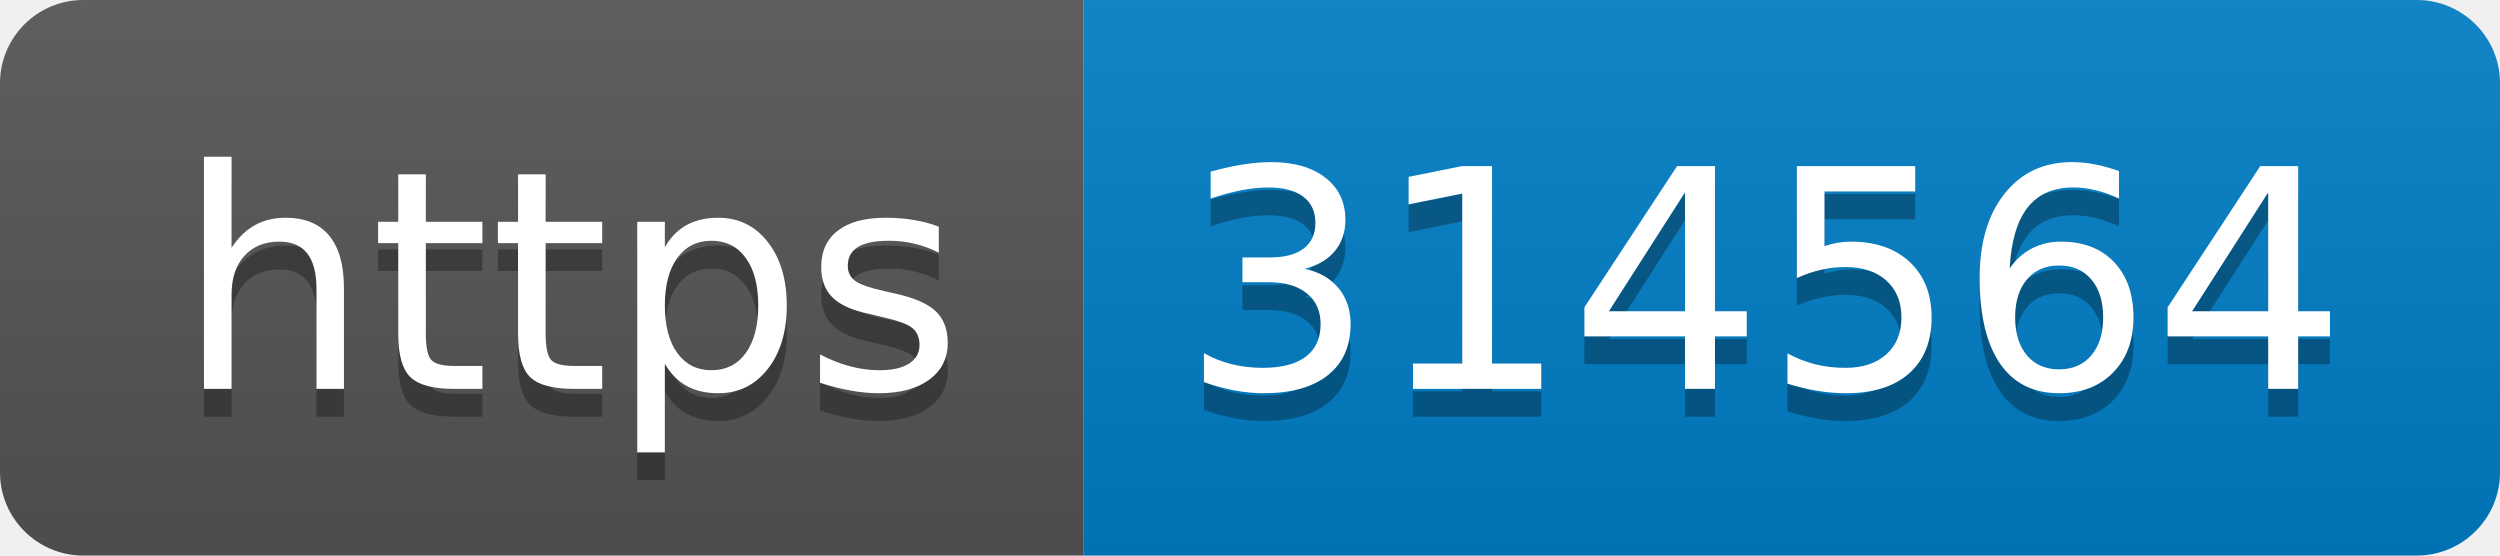
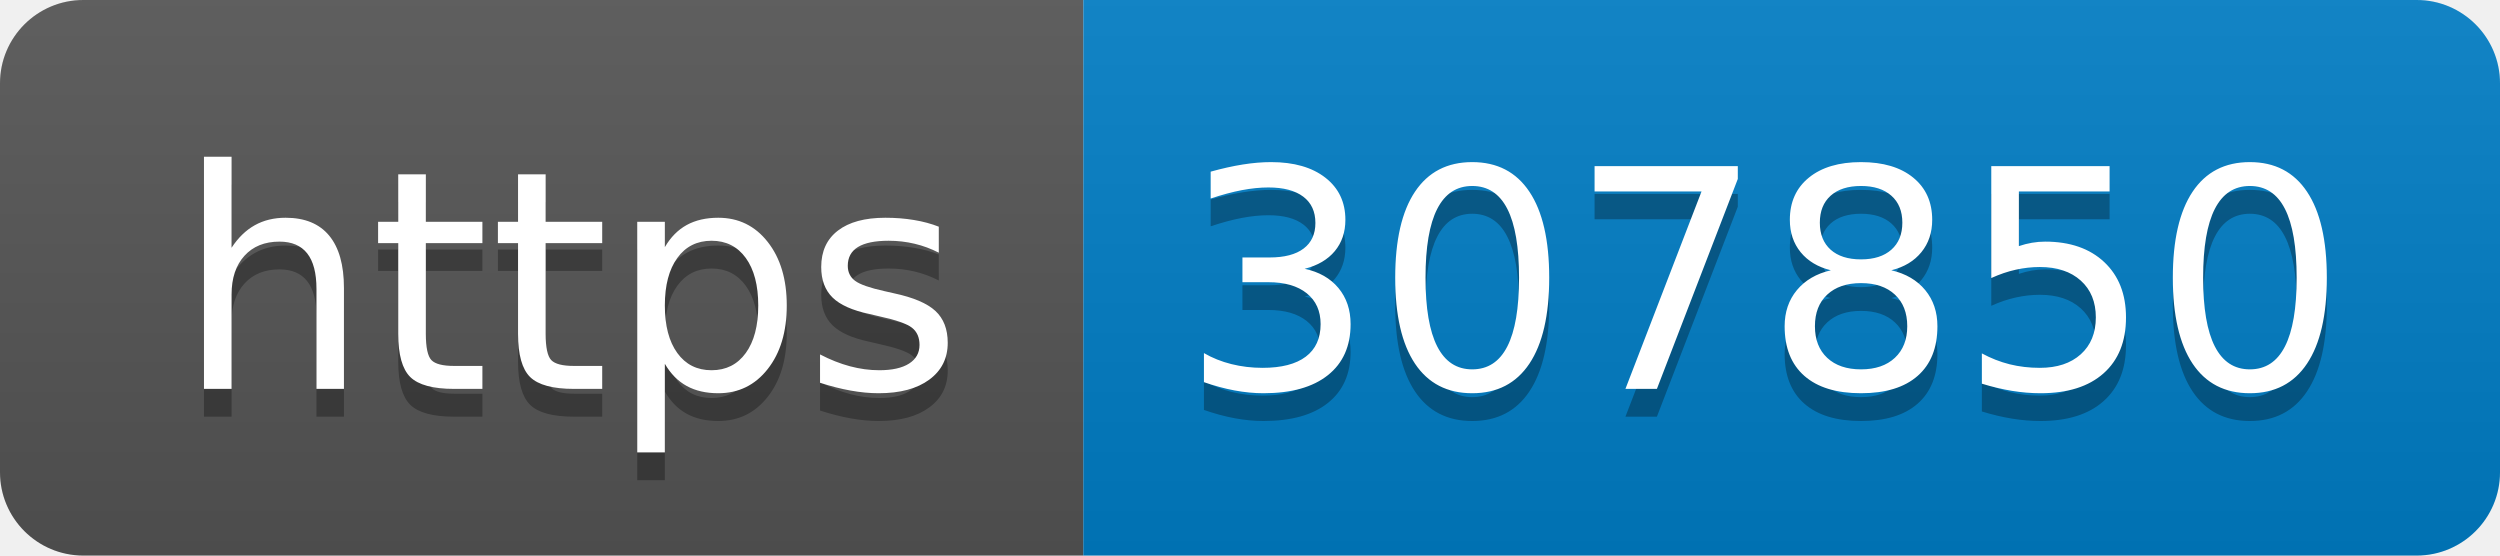
- <svg xmlns="http://www.w3.org/2000/svg" width="90" height="20" role="img" aria-label="https: 314564">
+ <svg xmlns="http://www.w3.org/2000/svg" width="90" height="20" role="img" aria-label="https: 307850">
  <linearGradient id="s" x2="0" y2="100%">
    <stop offset="0" stop-color="#bbb" stop-opacity=".1" />
    <stop offset="1" stop-opacity=".1" />
  </linearGradient>
  <clipPath id="r">
    <rect width="90" height="20" rx="3" fill="#fff" />
  </clipPath>
  <g clip-path="url(#r)">
    <rect width="39" height="20" fill="#555" />
    <rect x="39" width="51" height="20" fill="#007ec6" />
    <rect width="90" height="20" fill="url(#s)" />
  </g>
  <g fill="#fff" text-anchor="middle" font-family="Verdana,Geneva,DejaVu Sans,sans-serif" text-rendering="geometricPrecision" font-size="110">
    <text aria-hidden="true" x="205" y="150" fill="#010101" fill-opacity=".3" transform="scale(.1)" textLength="290">https</text>
    <text x="205" y="140" transform="scale(.1)" fill="#fff" textLength="290">https</text>
-     <text aria-hidden="true" x="635" y="150" fill="#010101" fill-opacity=".3" transform="scale(.1)" textLength="410">314564</text>
-     <text x="635" y="140" transform="scale(.1)" fill="#fff" textLength="410">314564</text>
+     <text aria-hidden="true" x="635" y="150" fill="#010101" fill-opacity=".3" transform="scale(.1)" textLength="410">307850</text>
+     <text x="635" y="140" transform="scale(.1)" fill="#fff" textLength="410">307850</text>
  </g>
</svg>
